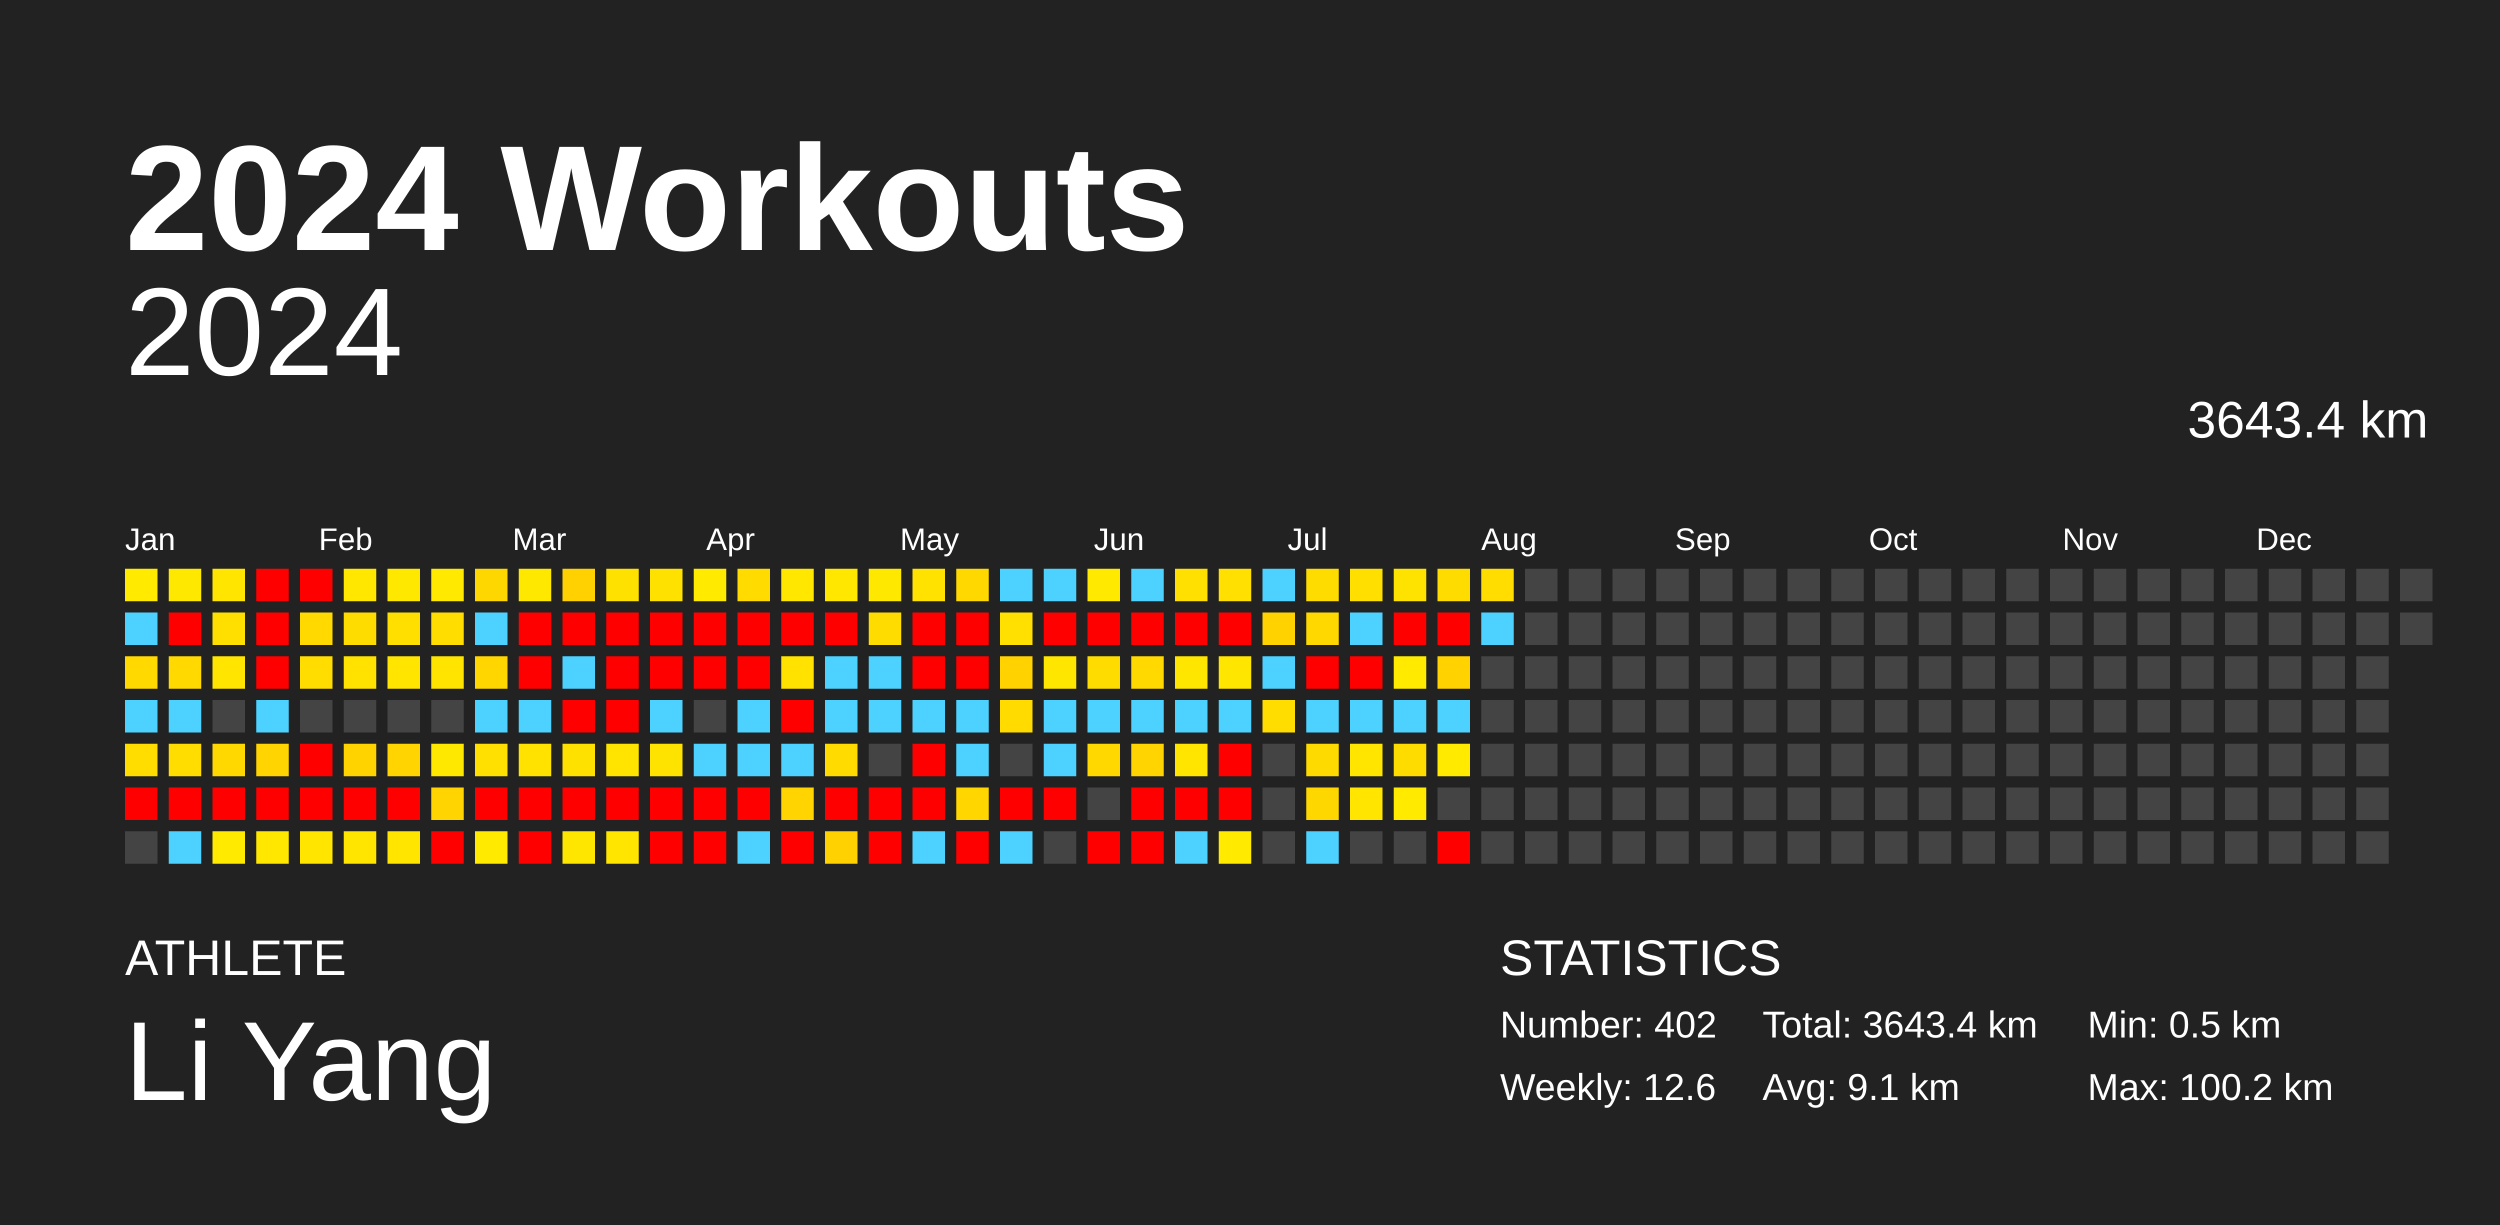
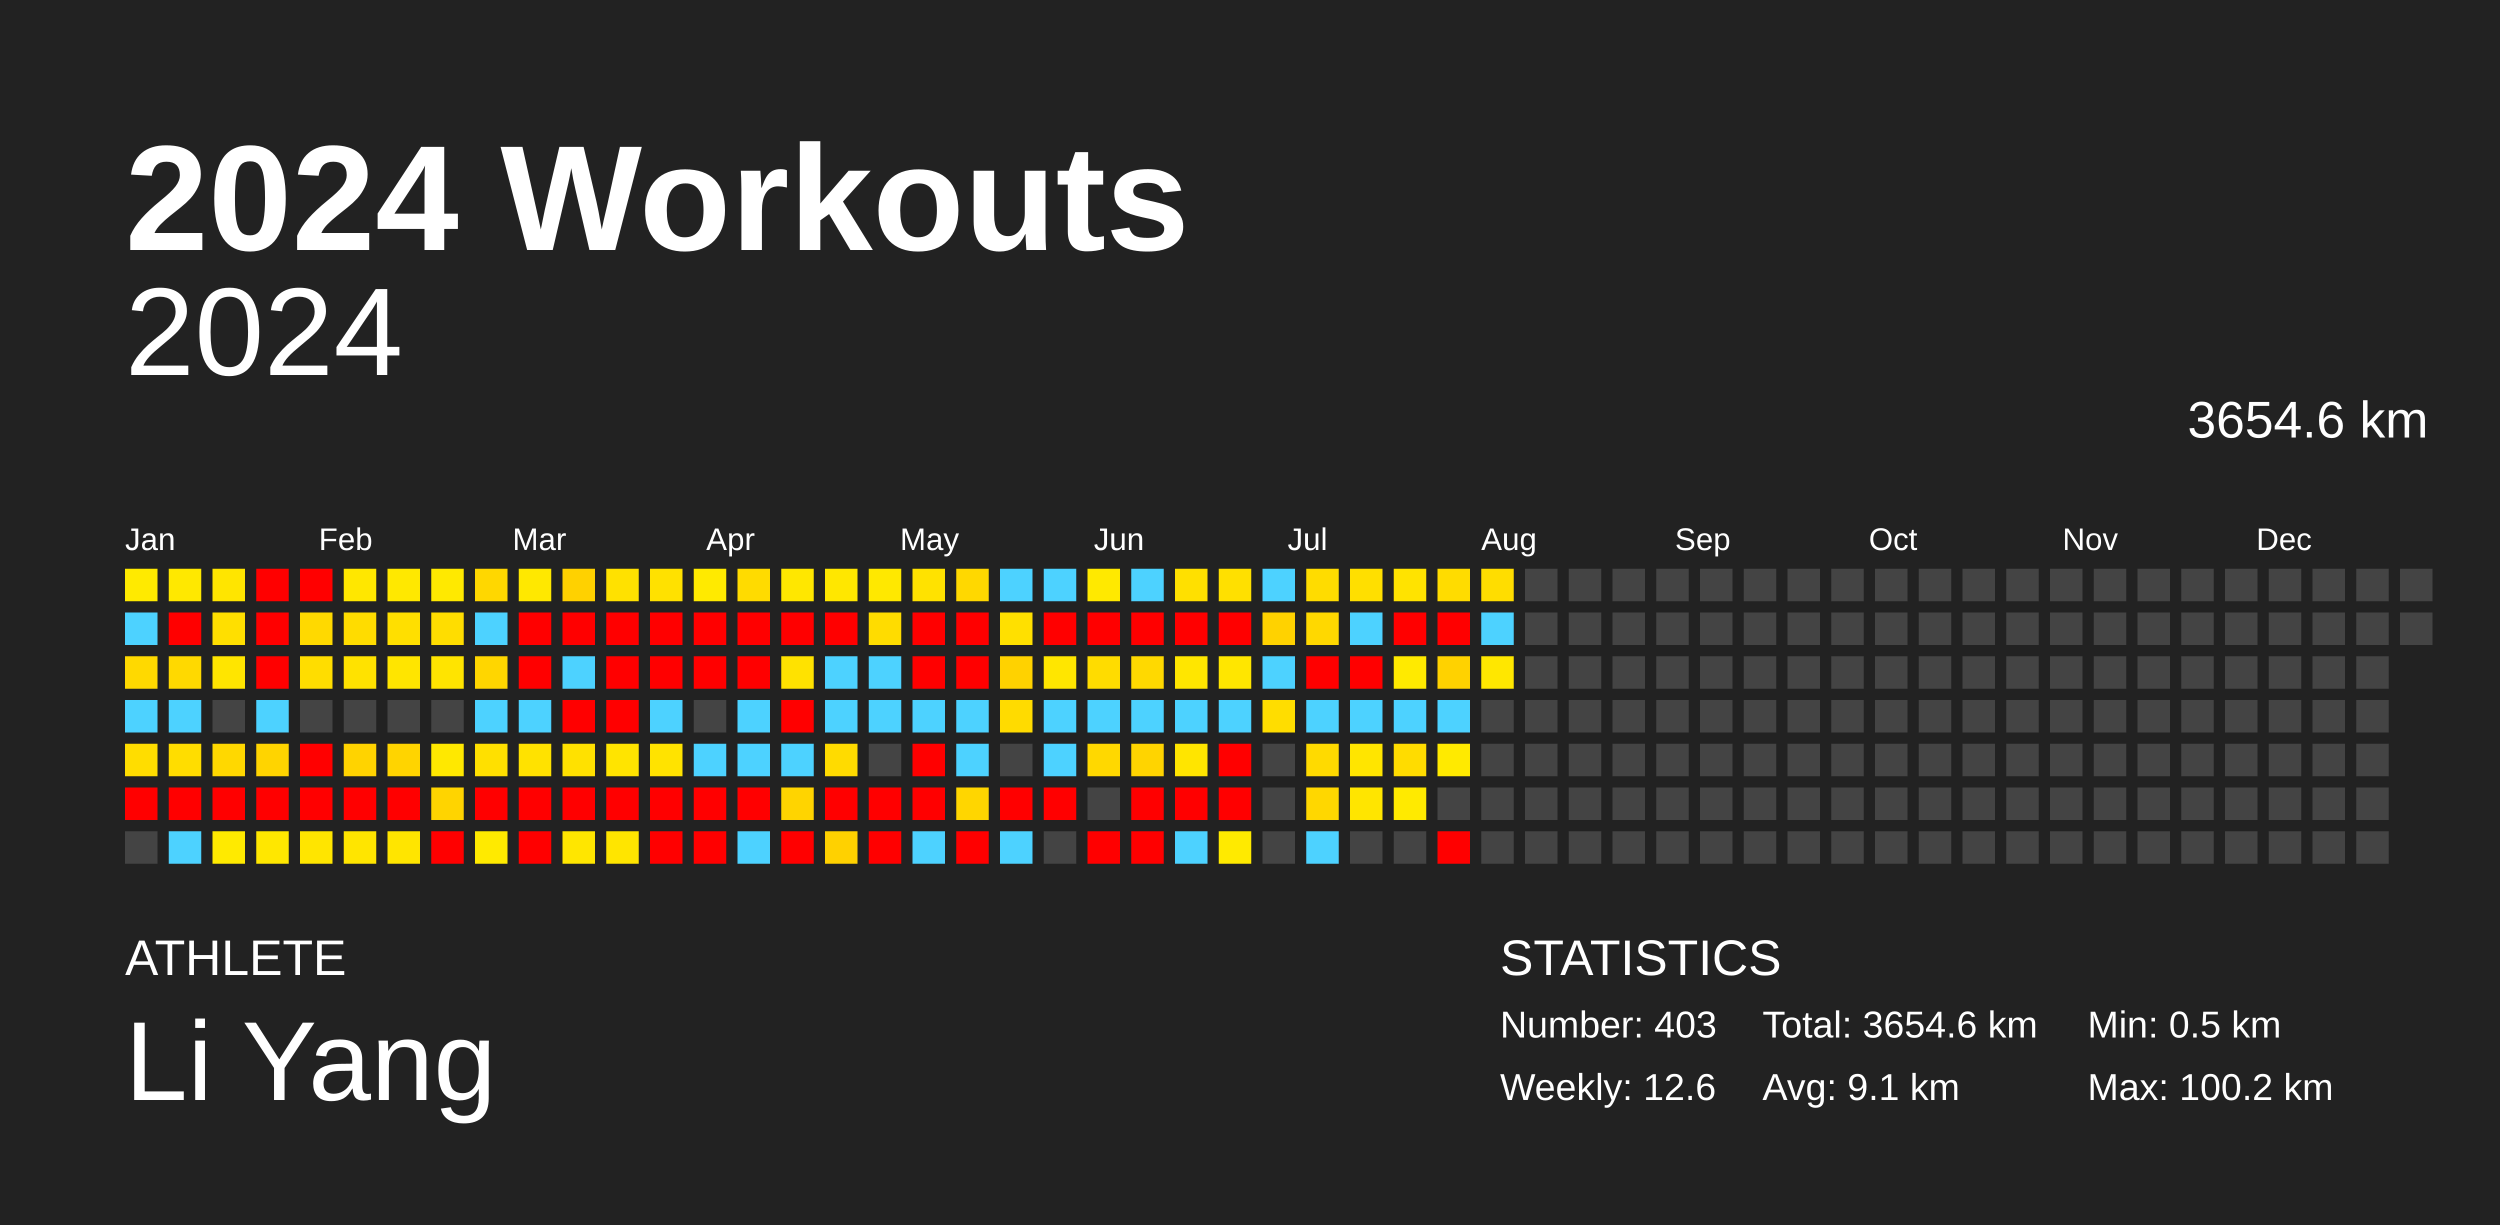
<svg xmlns="http://www.w3.org/2000/svg" baseProfile="full" height="98mm" version="1.1" viewBox="0,0,200,98" width="200mm">
  <defs />
  <rect fill="#222222" height="98" width="200" x="0" y="0" />
  <text fill="#FFFFFF" style="font-size:12px; font-family:Arial; font-weight:bold;" x="10" y="20">2024 Workouts</text>
  <text fill="#FFFFFF" style="font-size:4px; font-family:Arial" x="10" y="78">ATHLETE</text>
  <text fill="#FFFFFF" style="font-size:9px; font-family:Arial" x="10" y="88">Li Yang</text>
  <text fill="#FFFFFF" style="font-size:4px; font-family:Arial" x="120" y="78">STATISTICS</text>
-   <text fill="#FFFFFF" style="font-size:3px; font-family:Arial" x="120" y="83">Number: 402</text>
+   <text fill="#FFFFFF" style="font-size:3px; font-family:Arial" x="120" y="83">Number: 403</text>
  <text fill="#FFFFFF" style="font-size:3px; font-family:Arial" x="120" y="88">Weekly: 12.6</text>
-   <text fill="#FFFFFF" style="font-size:3px; font-family:Arial" x="141" y="83">Total: 3643.4 km</text>
+   <text fill="#FFFFFF" style="font-size:3px; font-family:Arial" x="141" y="83">Total: 3654.6 km</text>
  <text fill="#FFFFFF" style="font-size:3px; font-family:Arial" x="141" y="88">Avg: 9.1 km</text>
  <text fill="#FFFFFF" style="font-size:3px; font-family:Arial" x="167" y="83">Min: 0.5 km</text>
  <text fill="#FFFFFF" style="font-size:3px; font-family:Arial" x="167" y="88">Max: 100.2 km</text>
  <text alignment-baseline="hanging" fill="#FFFFFF" style="font-size:10.0px; font-family:Arial;" x="10" y="30">2024</text>
-   <text alignment-baseline="hanging" fill="#FFFFFF" style="font-size:4.125px; font-family:Arial;" x="175" y="35">3643.4 km</text>
+   <text alignment-baseline="hanging" fill="#FFFFFF" style="font-size:4.125px; font-family:Arial;" x="175" y="35">3654.6 km</text>
  <text fill="#FFFFFF" style="font-size:2.5px; font-family:Arial" x="10.0" y="44">Jan</text>
  <text fill="#FFFFFF" style="font-size:2.5px; font-family:Arial" x="25.5" y="44">Feb</text>
  <text fill="#FFFFFF" style="font-size:2.5px; font-family:Arial" x="41.0" y="44">Mar</text>
  <text fill="#FFFFFF" style="font-size:2.5px; font-family:Arial" x="56.5" y="44">Apr</text>
  <text fill="#FFFFFF" style="font-size:2.5px; font-family:Arial" x="72.0" y="44">May</text>
  <text fill="#FFFFFF" style="font-size:2.5px; font-family:Arial" x="87.5" y="44">Jun</text>
  <text fill="#FFFFFF" style="font-size:2.5px; font-family:Arial" x="103.0" y="44">Jul</text>
  <text fill="#FFFFFF" style="font-size:2.5px; font-family:Arial" x="118.5" y="44">Aug</text>
  <text fill="#FFFFFF" style="font-size:2.5px; font-family:Arial" x="134.0" y="44">Sep</text>
  <text fill="#FFFFFF" style="font-size:2.5px; font-family:Arial" x="149.5" y="44">Oct</text>
  <text fill="#FFFFFF" style="font-size:2.5px; font-family:Arial" x="165.0" y="44">Nov</text>
  <text fill="#FFFFFF" style="font-size:2.5px; font-family:Arial" x="180.5" y="44">Dec</text>
  <rect fill="#ffea00" height="2.6" width="2.6" x="10.0" y="45.5" />
  <rect fill="#4dd2ff" height="2.6" width="2.6" x="10.0" y="49.0" />
  <rect fill="#ffd900" height="2.6" width="2.6" x="10.0" y="52.5" />
  <rect fill="#4dd2ff" height="2.6" width="2.6" x="10.0" y="56.0" />
  <rect fill="#ffdd00" height="2.6" width="2.6" x="10.0" y="59.5" />
  <rect fill="red" height="2.6" width="2.6" x="10.0" y="63.0" />
  <rect fill="#444444" height="2.6" width="2.6" x="10.0" y="66.5" />
  <rect fill="#ffe800" height="2.6" width="2.6" x="13.5" y="45.5" />
  <rect fill="red" height="2.6" width="2.6" x="13.5" y="49.0" />
  <rect fill="#ffd900" height="2.6" width="2.6" x="13.5" y="52.5" />
  <rect fill="#4dd2ff" height="2.6" width="2.6" x="13.5" y="56.0" />
  <rect fill="#ffdd00" height="2.6" width="2.6" x="13.5" y="59.5" />
  <rect fill="red" height="2.6" width="2.6" x="13.5" y="63.0" />
  <rect fill="#4dd2ff" height="2.6" width="2.6" x="13.5" y="66.5" />
  <rect fill="#ffe500" height="2.6" width="2.6" x="17.0" y="45.5" />
  <rect fill="#ffdf00" height="2.6" width="2.6" x="17.0" y="49.0" />
  <rect fill="#ffe500" height="2.6" width="2.6" x="17.0" y="52.5" />
  <rect fill="#444444" height="2.6" width="2.6" x="17.0" y="56.0" />
  <rect fill="#ffd800" height="2.6" width="2.6" x="17.0" y="59.5" />
  <rect fill="red" height="2.6" width="2.6" x="17.0" y="63.0" />
  <rect fill="#ffea00" height="2.6" width="2.6" x="17.0" y="66.5" />
  <rect fill="red" height="2.6" width="2.6" x="20.5" y="45.5" />
  <rect fill="red" height="2.6" width="2.6" x="20.5" y="49.0" />
  <rect fill="red" height="2.6" width="2.6" x="20.5" y="52.5" />
  <rect fill="#4dd2ff" height="2.6" width="2.6" x="20.5" y="56.0" />
  <rect fill="#ffd400" height="2.6" width="2.6" x="20.5" y="59.5" />
  <rect fill="red" height="2.6" width="2.6" x="20.5" y="63.0" />
  <rect fill="#ffe700" height="2.6" width="2.6" x="20.5" y="66.5" />
  <rect fill="red" height="2.6" width="2.6" x="24.0" y="45.5" />
  <rect fill="#ffd900" height="2.6" width="2.6" x="24.0" y="49.0" />
  <rect fill="#ffdd00" height="2.6" width="2.6" x="24.0" y="52.5" />
  <rect fill="#444444" height="2.6" width="2.6" x="24.0" y="56.0" />
  <rect fill="red" height="2.6" width="2.6" x="24.0" y="59.5" />
  <rect fill="red" height="2.6" width="2.6" x="24.0" y="63.0" />
  <rect fill="#ffe500" height="2.6" width="2.6" x="24.0" y="66.5" />
  <rect fill="#ffe700" height="2.6" width="2.6" x="27.5" y="45.5" />
  <rect fill="#ffdc00" height="2.6" width="2.6" x="27.5" y="49.0" />
  <rect fill="#ffe200" height="2.6" width="2.6" x="27.5" y="52.5" />
  <rect fill="#444444" height="2.6" width="2.6" x="27.5" y="56.0" />
  <rect fill="#ffd300" height="2.6" width="2.6" x="27.5" y="59.5" />
  <rect fill="red" height="2.6" width="2.6" x="27.5" y="63.0" />
  <rect fill="#ffe500" height="2.6" width="2.6" x="27.5" y="66.5" />
  <rect fill="#ffe800" height="2.6" width="2.6" x="31.0" y="45.5" />
  <rect fill="#ffdf00" height="2.6" width="2.6" x="31.0" y="49.0" />
  <rect fill="#ffe500" height="2.6" width="2.6" x="31.0" y="52.5" />
  <rect fill="#444444" height="2.6" width="2.6" x="31.0" y="56.0" />
  <rect fill="#ffd400" height="2.6" width="2.6" x="31.0" y="59.5" />
  <rect fill="red" height="2.6" width="2.6" x="31.0" y="63.0" />
  <rect fill="#ffe500" height="2.6" width="2.6" x="31.0" y="66.5" />
  <rect fill="#ffe900" height="2.6" width="2.6" x="34.5" y="45.5" />
  <rect fill="#ffdd00" height="2.6" width="2.6" x="34.5" y="49.0" />
  <rect fill="#ffe400" height="2.6" width="2.6" x="34.5" y="52.5" />
  <rect fill="#444444" height="2.6" width="2.6" x="34.5" y="56.0" />
  <rect fill="#ffe800" height="2.6" width="2.6" x="34.5" y="59.5" />
  <rect fill="#ffd400" height="2.6" width="2.6" x="34.5" y="63.0" />
  <rect fill="red" height="2.6" width="2.6" x="34.5" y="66.5" />
  <rect fill="#ffd700" height="2.6" width="2.6" x="38.0" y="45.5" />
  <rect fill="#4dd2ff" height="2.6" width="2.6" x="38.0" y="49.0" />
  <rect fill="#ffd600" height="2.6" width="2.6" x="38.0" y="52.5" />
  <rect fill="#4dd2ff" height="2.6" width="2.6" x="38.0" y="56.0" />
  <rect fill="#ffe000" height="2.6" width="2.6" x="38.0" y="59.5" />
  <rect fill="red" height="2.6" width="2.6" x="38.0" y="63.0" />
  <rect fill="#ffea00" height="2.6" width="2.6" x="38.0" y="66.5" />
  <rect fill="#ffe800" height="2.6" width="2.6" x="41.5" y="45.5" />
  <rect fill="red" height="2.6" width="2.6" x="41.5" y="49.0" />
  <rect fill="red" height="2.6" width="2.6" x="41.5" y="52.5" />
  <rect fill="#4dd2ff" height="2.6" width="2.6" x="41.5" y="56.0" />
  <rect fill="#ffe200" height="2.6" width="2.6" x="41.5" y="59.5" />
  <rect fill="red" height="2.6" width="2.6" x="41.5" y="63.0" />
  <rect fill="red" height="2.6" width="2.6" x="41.5" y="66.5" />
  <rect fill="#ffd100" height="2.6" width="2.6" x="45.0" y="45.5" />
  <rect fill="red" height="2.6" width="2.6" x="45.0" y="49.0" />
  <rect fill="#4dd2ff" height="2.6" width="2.6" x="45.0" y="52.5" />
  <rect fill="red" height="2.6" width="2.6" x="45.0" y="56.0" />
  <rect fill="#ffe100" height="2.6" width="2.6" x="45.0" y="59.5" />
  <rect fill="red" height="2.6" width="2.6" x="45.0" y="63.0" />
  <rect fill="#ffe600" height="2.6" width="2.6" x="45.0" y="66.5" />
  <rect fill="#ffe100" height="2.6" width="2.6" x="48.5" y="45.5" />
  <rect fill="red" height="2.6" width="2.6" x="48.5" y="49.0" />
  <rect fill="red" height="2.6" width="2.6" x="48.5" y="52.5" />
  <rect fill="red" height="2.6" width="2.6" x="48.5" y="56.0" />
  <rect fill="#ffe400" height="2.6" width="2.6" x="48.5" y="59.5" />
  <rect fill="red" height="2.6" width="2.6" x="48.5" y="63.0" />
  <rect fill="#ffe500" height="2.6" width="2.6" x="48.5" y="66.5" />
  <rect fill="#ffe100" height="2.6" width="2.6" x="52.0" y="45.5" />
  <rect fill="red" height="2.6" width="2.6" x="52.0" y="49.0" />
  <rect fill="red" height="2.6" width="2.6" x="52.0" y="52.5" />
  <rect fill="#4dd2ff" height="2.6" width="2.6" x="52.0" y="56.0" />
  <rect fill="#ffe300" height="2.6" width="2.6" x="52.0" y="59.5" />
  <rect fill="red" height="2.6" width="2.6" x="52.0" y="63.0" />
  <rect fill="red" height="2.6" width="2.6" x="52.0" y="66.5" />
  <rect fill="#ffea00" height="2.6" width="2.6" x="55.5" y="45.5" />
  <rect fill="red" height="2.6" width="2.6" x="55.5" y="49.0" />
  <rect fill="red" height="2.6" width="2.6" x="55.5" y="52.5" />
  <rect fill="#444444" height="2.6" width="2.6" x="55.5" y="56.0" />
  <rect fill="#4dd2ff" height="2.6" width="2.6" x="55.5" y="59.5" />
  <rect fill="red" height="2.6" width="2.6" x="55.5" y="63.0" />
  <rect fill="red" height="2.6" width="2.6" x="55.5" y="66.5" />
  <rect fill="#ffdb00" height="2.6" width="2.6" x="59.0" y="45.5" />
  <rect fill="red" height="2.6" width="2.6" x="59.0" y="49.0" />
  <rect fill="red" height="2.6" width="2.6" x="59.0" y="52.5" />
  <rect fill="#4dd2ff" height="2.6" width="2.6" x="59.0" y="56.0" />
  <rect fill="#4dd2ff" height="2.6" width="2.6" x="59.0" y="59.5" />
  <rect fill="red" height="2.6" width="2.6" x="59.0" y="63.0" />
  <rect fill="#4dd2ff" height="2.6" width="2.6" x="59.0" y="66.5" />
  <rect fill="#ffe700" height="2.6" width="2.6" x="62.5" y="45.5" />
  <rect fill="red" height="2.6" width="2.6" x="62.5" y="49.0" />
  <rect fill="#ffe200" height="2.6" width="2.6" x="62.5" y="52.5" />
  <rect fill="red" height="2.6" width="2.6" x="62.5" y="56.0" />
  <rect fill="#4dd2ff" height="2.6" width="2.6" x="62.5" y="59.5" />
  <rect fill="#ffd400" height="2.6" width="2.6" x="62.5" y="63.0" />
  <rect fill="red" height="2.6" width="2.6" x="62.5" y="66.5" />
  <rect fill="#ffe700" height="2.6" width="2.6" x="66.0" y="45.5" />
  <rect fill="red" height="2.6" width="2.6" x="66.0" y="49.0" />
  <rect fill="#4dd2ff" height="2.6" width="2.6" x="66.0" y="52.5" />
  <rect fill="#4dd2ff" height="2.6" width="2.6" x="66.0" y="56.0" />
  <rect fill="#ffdb00" height="2.6" width="2.6" x="66.0" y="59.5" />
  <rect fill="red" height="2.6" width="2.6" x="66.0" y="63.0" />
  <rect fill="#ffd100" height="2.6" width="2.6" x="66.0" y="66.5" />
  <rect fill="#ffe800" height="2.6" width="2.6" x="69.5" y="45.5" />
  <rect fill="#ffdc00" height="2.6" width="2.6" x="69.5" y="49.0" />
  <rect fill="#4dd2ff" height="2.6" width="2.6" x="69.5" y="52.5" />
  <rect fill="#4dd2ff" height="2.6" width="2.6" x="69.5" y="56.0" />
  <rect fill="#444444" height="2.6" width="2.6" x="69.5" y="59.5" />
  <rect fill="red" height="2.6" width="2.6" x="69.5" y="63.0" />
  <rect fill="red" height="2.6" width="2.6" x="69.5" y="66.5" />
  <rect fill="#ffe200" height="2.6" width="2.6" x="73.0" y="45.5" />
  <rect fill="red" height="2.6" width="2.6" x="73.0" y="49.0" />
  <rect fill="red" height="2.6" width="2.6" x="73.0" y="52.5" />
  <rect fill="#4dd2ff" height="2.6" width="2.6" x="73.0" y="56.0" />
  <rect fill="red" height="2.6" width="2.6" x="73.0" y="59.5" />
  <rect fill="red" height="2.6" width="2.6" x="73.0" y="63.0" />
  <rect fill="#4dd2ff" height="2.6" width="2.6" x="73.0" y="66.5" />
  <rect fill="#ffd800" height="2.6" width="2.6" x="76.5" y="45.5" />
  <rect fill="red" height="2.6" width="2.6" x="76.5" y="49.0" />
  <rect fill="red" height="2.6" width="2.6" x="76.5" y="52.5" />
  <rect fill="#4dd2ff" height="2.6" width="2.6" x="76.5" y="56.0" />
  <rect fill="#4dd2ff" height="2.6" width="2.6" x="76.5" y="59.5" />
  <rect fill="#ffd600" height="2.6" width="2.6" x="76.5" y="63.0" />
  <rect fill="red" height="2.6" width="2.6" x="76.5" y="66.5" />
  <rect fill="#4dd2ff" height="2.6" width="2.6" x="80.0" y="45.5" />
  <rect fill="#ffe000" height="2.6" width="2.6" x="80.0" y="49.0" />
  <rect fill="#ffd200" height="2.6" width="2.6" x="80.0" y="52.5" />
  <rect fill="#ffdb00" height="2.6" width="2.6" x="80.0" y="56.0" />
  <rect fill="#444444" height="2.6" width="2.6" x="80.0" y="59.5" />
  <rect fill="red" height="2.6" width="2.6" x="80.0" y="63.0" />
  <rect fill="#4dd2ff" height="2.6" width="2.6" x="80.0" y="66.5" />
  <rect fill="#4dd2ff" height="2.6" width="2.6" x="83.5" y="45.5" />
  <rect fill="red" height="2.6" width="2.6" x="83.5" y="49.0" />
  <rect fill="#ffe600" height="2.6" width="2.6" x="83.5" y="52.5" />
  <rect fill="#4dd2ff" height="2.6" width="2.6" x="83.5" y="56.0" />
  <rect fill="#4dd2ff" height="2.6" width="2.6" x="83.5" y="59.5" />
  <rect fill="red" height="2.6" width="2.6" x="83.5" y="63.0" />
  <rect fill="#444444" height="2.6" width="2.6" x="83.5" y="66.5" />
  <rect fill="#ffe900" height="2.6" width="2.6" x="87.0" y="45.5" />
  <rect fill="red" height="2.6" width="2.6" x="87.0" y="49.0" />
  <rect fill="#ffdc00" height="2.6" width="2.6" x="87.0" y="52.5" />
  <rect fill="#4dd2ff" height="2.6" width="2.6" x="87.0" y="56.0" />
  <rect fill="#ffd800" height="2.6" width="2.6" x="87.0" y="59.5" />
  <rect fill="#444444" height="2.6" width="2.6" x="87.0" y="63.0" />
  <rect fill="red" height="2.6" width="2.6" x="87.0" y="66.5" />
  <rect fill="#4dd2ff" height="2.6" width="2.6" x="90.5" y="45.5" />
  <rect fill="red" height="2.6" width="2.6" x="90.5" y="49.0" />
  <rect fill="#ffd900" height="2.6" width="2.6" x="90.5" y="52.5" />
  <rect fill="#4dd2ff" height="2.6" width="2.6" x="90.5" y="56.0" />
  <rect fill="#ffd400" height="2.6" width="2.6" x="90.5" y="59.5" />
  <rect fill="red" height="2.6" width="2.6" x="90.5" y="63.0" />
  <rect fill="red" height="2.6" width="2.6" x="90.5" y="66.5" />
  <rect fill="#ffe000" height="2.6" width="2.6" x="94.0" y="45.5" />
  <rect fill="red" height="2.6" width="2.6" x="94.0" y="49.0" />
  <rect fill="#ffe600" height="2.6" width="2.6" x="94.0" y="52.5" />
  <rect fill="#4dd2ff" height="2.6" width="2.6" x="94.0" y="56.0" />
  <rect fill="#ffe500" height="2.6" width="2.6" x="94.0" y="59.5" />
  <rect fill="red" height="2.6" width="2.6" x="94.0" y="63.0" />
  <rect fill="#4dd2ff" height="2.6" width="2.6" x="94.0" y="66.5" />
  <rect fill="#ffe000" height="2.6" width="2.6" x="97.5" y="45.5" />
  <rect fill="red" height="2.6" width="2.6" x="97.5" y="49.0" />
  <rect fill="#ffe600" height="2.6" width="2.6" x="97.5" y="52.5" />
  <rect fill="#4dd2ff" height="2.6" width="2.6" x="97.5" y="56.0" />
  <rect fill="red" height="2.6" width="2.6" x="97.5" y="59.5" />
  <rect fill="red" height="2.6" width="2.6" x="97.5" y="63.0" />
  <rect fill="#ffea00" height="2.6" width="2.6" x="97.5" y="66.5" />
  <rect fill="#4dd2ff" height="2.6" width="2.6" x="101.0" y="45.5" />
  <rect fill="#ffd200" height="2.6" width="2.6" x="101.0" y="49.0" />
  <rect fill="#4dd2ff" height="2.6" width="2.6" x="101.0" y="52.5" />
  <rect fill="#ffdd00" height="2.6" width="2.6" x="101.0" y="56.0" />
  <rect fill="#444444" height="2.6" width="2.6" x="101.0" y="59.5" />
  <rect fill="#444444" height="2.6" width="2.6" x="101.0" y="63.0" />
  <rect fill="#444444" height="2.6" width="2.6" x="101.0" y="66.5" />
  <rect fill="#ffdc00" height="2.6" width="2.6" x="104.5" y="45.5" />
  <rect fill="#ffd800" height="2.6" width="2.6" x="104.5" y="49.0" />
  <rect fill="red" height="2.6" width="2.6" x="104.5" y="52.5" />
  <rect fill="#4dd2ff" height="2.6" width="2.6" x="104.5" y="56.0" />
  <rect fill="#ffda00" height="2.6" width="2.6" x="104.5" y="59.5" />
  <rect fill="#ffd700" height="2.6" width="2.6" x="104.5" y="63.0" />
  <rect fill="#4dd2ff" height="2.6" width="2.6" x="104.5" y="66.5" />
  <rect fill="#ffdf00" height="2.6" width="2.6" x="108.0" y="45.5" />
  <rect fill="#4dd2ff" height="2.6" width="2.6" x="108.0" y="49.0" />
  <rect fill="red" height="2.6" width="2.6" x="108.0" y="52.5" />
  <rect fill="#4dd2ff" height="2.6" width="2.6" x="108.0" y="56.0" />
  <rect fill="#ffe500" height="2.6" width="2.6" x="108.0" y="59.5" />
  <rect fill="#ffe500" height="2.6" width="2.6" x="108.0" y="63.0" />
  <rect fill="#444444" height="2.6" width="2.6" x="108.0" y="66.5" />
  <rect fill="#ffe300" height="2.6" width="2.6" x="111.5" y="45.5" />
  <rect fill="red" height="2.6" width="2.6" x="111.5" y="49.0" />
  <rect fill="#ffea00" height="2.6" width="2.6" x="111.5" y="52.5" />
  <rect fill="#4dd2ff" height="2.6" width="2.6" x="111.5" y="56.0" />
  <rect fill="#ffdc00" height="2.6" width="2.6" x="111.5" y="59.5" />
  <rect fill="#ffea00" height="2.6" width="2.6" x="111.5" y="63.0" />
  <rect fill="#444444" height="2.6" width="2.6" x="111.5" y="66.5" />
  <rect fill="#ffdc00" height="2.6" width="2.6" x="115.0" y="45.5" />
  <rect fill="red" height="2.6" width="2.6" x="115.0" y="49.0" />
  <rect fill="#ffd200" height="2.6" width="2.6" x="115.0" y="52.5" />
  <rect fill="#4dd2ff" height="2.6" width="2.6" x="115.0" y="56.0" />
  <rect fill="#ffea00" height="2.6" width="2.6" x="115.0" y="59.5" />
  <rect fill="#444444" height="2.6" width="2.6" x="115.0" y="63.0" />
  <rect fill="red" height="2.6" width="2.6" x="115.0" y="66.5" />
  <rect fill="#ffdd00" height="2.6" width="2.6" x="118.5" y="45.5" />
  <rect fill="#4dd2ff" height="2.6" width="2.6" x="118.5" y="49.0" />
-   <rect fill="#444444" height="2.6" width="2.6" x="118.5" y="52.5" />
+   <rect fill="#ffe700" height="2.6" width="2.6" x="118.5" y="52.5" />
  <rect fill="#444444" height="2.6" width="2.6" x="118.5" y="56.0" />
  <rect fill="#444444" height="2.6" width="2.6" x="118.5" y="59.5" />
  <rect fill="#444444" height="2.6" width="2.6" x="118.5" y="63.0" />
  <rect fill="#444444" height="2.6" width="2.6" x="118.5" y="66.5" />
  <rect fill="#444444" height="2.6" width="2.6" x="122.0" y="45.5" />
  <rect fill="#444444" height="2.6" width="2.6" x="122.0" y="49.0" />
  <rect fill="#444444" height="2.6" width="2.6" x="122.0" y="52.5" />
  <rect fill="#444444" height="2.6" width="2.6" x="122.0" y="56.0" />
  <rect fill="#444444" height="2.6" width="2.6" x="122.0" y="59.5" />
  <rect fill="#444444" height="2.6" width="2.6" x="122.0" y="63.0" />
  <rect fill="#444444" height="2.6" width="2.6" x="122.0" y="66.5" />
  <rect fill="#444444" height="2.6" width="2.6" x="125.5" y="45.5" />
  <rect fill="#444444" height="2.6" width="2.6" x="125.5" y="49.0" />
  <rect fill="#444444" height="2.6" width="2.6" x="125.5" y="52.5" />
  <rect fill="#444444" height="2.6" width="2.6" x="125.5" y="56.0" />
  <rect fill="#444444" height="2.6" width="2.6" x="125.5" y="59.5" />
  <rect fill="#444444" height="2.6" width="2.6" x="125.5" y="63.0" />
  <rect fill="#444444" height="2.6" width="2.6" x="125.5" y="66.5" />
  <rect fill="#444444" height="2.6" width="2.6" x="129.0" y="45.5" />
  <rect fill="#444444" height="2.6" width="2.6" x="129.0" y="49.0" />
  <rect fill="#444444" height="2.6" width="2.6" x="129.0" y="52.5" />
  <rect fill="#444444" height="2.6" width="2.6" x="129.0" y="56.0" />
  <rect fill="#444444" height="2.6" width="2.6" x="129.0" y="59.5" />
  <rect fill="#444444" height="2.6" width="2.6" x="129.0" y="63.0" />
  <rect fill="#444444" height="2.6" width="2.6" x="129.0" y="66.5" />
  <rect fill="#444444" height="2.6" width="2.6" x="132.5" y="45.5" />
  <rect fill="#444444" height="2.6" width="2.6" x="132.5" y="49.0" />
  <rect fill="#444444" height="2.6" width="2.6" x="132.5" y="52.5" />
  <rect fill="#444444" height="2.6" width="2.6" x="132.5" y="56.0" />
  <rect fill="#444444" height="2.6" width="2.6" x="132.5" y="59.5" />
  <rect fill="#444444" height="2.6" width="2.6" x="132.5" y="63.0" />
  <rect fill="#444444" height="2.6" width="2.6" x="132.5" y="66.5" />
  <rect fill="#444444" height="2.6" width="2.6" x="136.0" y="45.5" />
  <rect fill="#444444" height="2.6" width="2.6" x="136.0" y="49.0" />
  <rect fill="#444444" height="2.6" width="2.6" x="136.0" y="52.5" />
  <rect fill="#444444" height="2.6" width="2.6" x="136.0" y="56.0" />
  <rect fill="#444444" height="2.6" width="2.6" x="136.0" y="59.5" />
  <rect fill="#444444" height="2.6" width="2.6" x="136.0" y="63.0" />
  <rect fill="#444444" height="2.6" width="2.6" x="136.0" y="66.5" />
  <rect fill="#444444" height="2.6" width="2.6" x="139.5" y="45.5" />
  <rect fill="#444444" height="2.6" width="2.6" x="139.5" y="49.0" />
  <rect fill="#444444" height="2.6" width="2.6" x="139.5" y="52.5" />
  <rect fill="#444444" height="2.6" width="2.6" x="139.5" y="56.0" />
  <rect fill="#444444" height="2.6" width="2.6" x="139.5" y="59.5" />
  <rect fill="#444444" height="2.6" width="2.6" x="139.5" y="63.0" />
  <rect fill="#444444" height="2.6" width="2.6" x="139.5" y="66.5" />
  <rect fill="#444444" height="2.6" width="2.6" x="143.0" y="45.5" />
  <rect fill="#444444" height="2.6" width="2.6" x="143.0" y="49.0" />
  <rect fill="#444444" height="2.6" width="2.6" x="143.0" y="52.5" />
  <rect fill="#444444" height="2.6" width="2.6" x="143.0" y="56.0" />
  <rect fill="#444444" height="2.6" width="2.6" x="143.0" y="59.5" />
  <rect fill="#444444" height="2.6" width="2.6" x="143.0" y="63.0" />
  <rect fill="#444444" height="2.6" width="2.6" x="143.0" y="66.5" />
  <rect fill="#444444" height="2.6" width="2.6" x="146.5" y="45.5" />
  <rect fill="#444444" height="2.6" width="2.6" x="146.5" y="49.0" />
  <rect fill="#444444" height="2.6" width="2.6" x="146.5" y="52.5" />
  <rect fill="#444444" height="2.6" width="2.6" x="146.5" y="56.0" />
  <rect fill="#444444" height="2.6" width="2.6" x="146.5" y="59.5" />
  <rect fill="#444444" height="2.6" width="2.6" x="146.5" y="63.0" />
  <rect fill="#444444" height="2.6" width="2.6" x="146.5" y="66.5" />
  <rect fill="#444444" height="2.6" width="2.6" x="150.0" y="45.5" />
  <rect fill="#444444" height="2.6" width="2.6" x="150.0" y="49.0" />
  <rect fill="#444444" height="2.6" width="2.6" x="150.0" y="52.5" />
  <rect fill="#444444" height="2.6" width="2.6" x="150.0" y="56.0" />
  <rect fill="#444444" height="2.6" width="2.6" x="150.0" y="59.5" />
  <rect fill="#444444" height="2.6" width="2.6" x="150.0" y="63.0" />
  <rect fill="#444444" height="2.6" width="2.6" x="150.0" y="66.5" />
  <rect fill="#444444" height="2.6" width="2.6" x="153.5" y="45.5" />
  <rect fill="#444444" height="2.6" width="2.6" x="153.5" y="49.0" />
  <rect fill="#444444" height="2.6" width="2.6" x="153.5" y="52.5" />
  <rect fill="#444444" height="2.6" width="2.6" x="153.5" y="56.0" />
  <rect fill="#444444" height="2.6" width="2.6" x="153.5" y="59.5" />
  <rect fill="#444444" height="2.6" width="2.6" x="153.5" y="63.0" />
  <rect fill="#444444" height="2.6" width="2.6" x="153.5" y="66.5" />
  <rect fill="#444444" height="2.6" width="2.6" x="157.0" y="45.5" />
  <rect fill="#444444" height="2.6" width="2.6" x="157.0" y="49.0" />
  <rect fill="#444444" height="2.6" width="2.6" x="157.0" y="52.5" />
  <rect fill="#444444" height="2.6" width="2.6" x="157.0" y="56.0" />
  <rect fill="#444444" height="2.6" width="2.6" x="157.0" y="59.5" />
  <rect fill="#444444" height="2.6" width="2.6" x="157.0" y="63.0" />
  <rect fill="#444444" height="2.6" width="2.6" x="157.0" y="66.5" />
  <rect fill="#444444" height="2.6" width="2.6" x="160.5" y="45.5" />
  <rect fill="#444444" height="2.6" width="2.6" x="160.5" y="49.0" />
  <rect fill="#444444" height="2.6" width="2.6" x="160.5" y="52.5" />
  <rect fill="#444444" height="2.6" width="2.6" x="160.5" y="56.0" />
  <rect fill="#444444" height="2.6" width="2.6" x="160.5" y="59.5" />
  <rect fill="#444444" height="2.6" width="2.6" x="160.5" y="63.0" />
  <rect fill="#444444" height="2.6" width="2.6" x="160.5" y="66.5" />
  <rect fill="#444444" height="2.6" width="2.6" x="164.0" y="45.5" />
  <rect fill="#444444" height="2.6" width="2.6" x="164.0" y="49.0" />
  <rect fill="#444444" height="2.6" width="2.6" x="164.0" y="52.5" />
  <rect fill="#444444" height="2.6" width="2.6" x="164.0" y="56.0" />
  <rect fill="#444444" height="2.6" width="2.6" x="164.0" y="59.5" />
  <rect fill="#444444" height="2.6" width="2.6" x="164.0" y="63.0" />
  <rect fill="#444444" height="2.6" width="2.6" x="164.0" y="66.5" />
  <rect fill="#444444" height="2.6" width="2.6" x="167.5" y="45.5" />
  <rect fill="#444444" height="2.6" width="2.6" x="167.5" y="49.0" />
  <rect fill="#444444" height="2.6" width="2.6" x="167.5" y="52.5" />
  <rect fill="#444444" height="2.6" width="2.6" x="167.5" y="56.0" />
  <rect fill="#444444" height="2.6" width="2.6" x="167.5" y="59.5" />
  <rect fill="#444444" height="2.6" width="2.6" x="167.5" y="63.0" />
  <rect fill="#444444" height="2.6" width="2.6" x="167.5" y="66.5" />
  <rect fill="#444444" height="2.6" width="2.6" x="171.0" y="45.5" />
  <rect fill="#444444" height="2.6" width="2.6" x="171.0" y="49.0" />
  <rect fill="#444444" height="2.6" width="2.6" x="171.0" y="52.5" />
  <rect fill="#444444" height="2.6" width="2.6" x="171.0" y="56.0" />
  <rect fill="#444444" height="2.6" width="2.6" x="171.0" y="59.5" />
  <rect fill="#444444" height="2.6" width="2.6" x="171.0" y="63.0" />
  <rect fill="#444444" height="2.6" width="2.6" x="171.0" y="66.5" />
  <rect fill="#444444" height="2.6" width="2.6" x="174.5" y="45.5" />
  <rect fill="#444444" height="2.6" width="2.6" x="174.5" y="49.0" />
  <rect fill="#444444" height="2.6" width="2.6" x="174.5" y="52.5" />
  <rect fill="#444444" height="2.6" width="2.6" x="174.5" y="56.0" />
  <rect fill="#444444" height="2.6" width="2.6" x="174.5" y="59.5" />
  <rect fill="#444444" height="2.6" width="2.6" x="174.5" y="63.0" />
  <rect fill="#444444" height="2.6" width="2.6" x="174.5" y="66.5" />
  <rect fill="#444444" height="2.6" width="2.6" x="178.0" y="45.5" />
  <rect fill="#444444" height="2.6" width="2.6" x="178.0" y="49.0" />
  <rect fill="#444444" height="2.6" width="2.6" x="178.0" y="52.5" />
  <rect fill="#444444" height="2.6" width="2.6" x="178.0" y="56.0" />
  <rect fill="#444444" height="2.6" width="2.6" x="178.0" y="59.5" />
  <rect fill="#444444" height="2.6" width="2.6" x="178.0" y="63.0" />
  <rect fill="#444444" height="2.6" width="2.6" x="178.0" y="66.5" />
  <rect fill="#444444" height="2.6" width="2.6" x="181.5" y="45.5" />
  <rect fill="#444444" height="2.6" width="2.6" x="181.5" y="49.0" />
  <rect fill="#444444" height="2.6" width="2.6" x="181.5" y="52.5" />
  <rect fill="#444444" height="2.6" width="2.6" x="181.5" y="56.0" />
  <rect fill="#444444" height="2.6" width="2.6" x="181.5" y="59.5" />
  <rect fill="#444444" height="2.6" width="2.6" x="181.5" y="63.0" />
  <rect fill="#444444" height="2.6" width="2.6" x="181.5" y="66.5" />
  <rect fill="#444444" height="2.6" width="2.6" x="185.0" y="45.5" />
  <rect fill="#444444" height="2.6" width="2.6" x="185.0" y="49.0" />
  <rect fill="#444444" height="2.6" width="2.6" x="185.0" y="52.5" />
  <rect fill="#444444" height="2.6" width="2.6" x="185.0" y="56.0" />
  <rect fill="#444444" height="2.6" width="2.6" x="185.0" y="59.5" />
  <rect fill="#444444" height="2.6" width="2.6" x="185.0" y="63.0" />
  <rect fill="#444444" height="2.6" width="2.6" x="185.0" y="66.5" />
  <rect fill="#444444" height="2.6" width="2.6" x="188.5" y="45.5" />
  <rect fill="#444444" height="2.6" width="2.6" x="188.5" y="49.0" />
  <rect fill="#444444" height="2.6" width="2.6" x="188.5" y="52.5" />
  <rect fill="#444444" height="2.6" width="2.6" x="188.5" y="56.0" />
  <rect fill="#444444" height="2.6" width="2.6" x="188.5" y="59.5" />
  <rect fill="#444444" height="2.6" width="2.6" x="188.5" y="63.0" />
  <rect fill="#444444" height="2.6" width="2.6" x="188.5" y="66.5" />
  <rect fill="#444444" height="2.6" width="2.6" x="192.0" y="45.5" />
  <rect fill="#444444" height="2.6" width="2.6" x="192.0" y="49.0" />
</svg>
